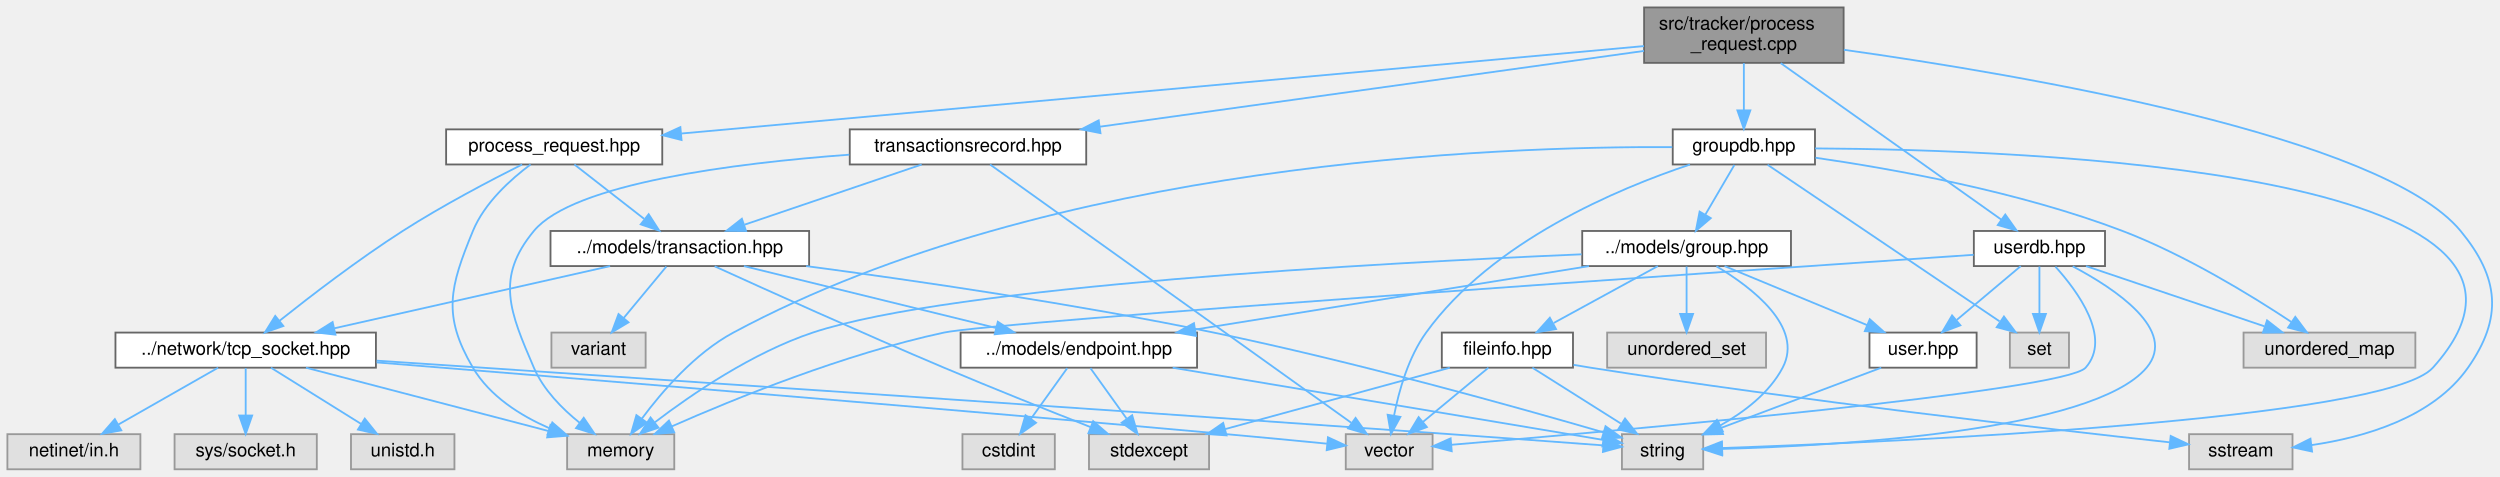
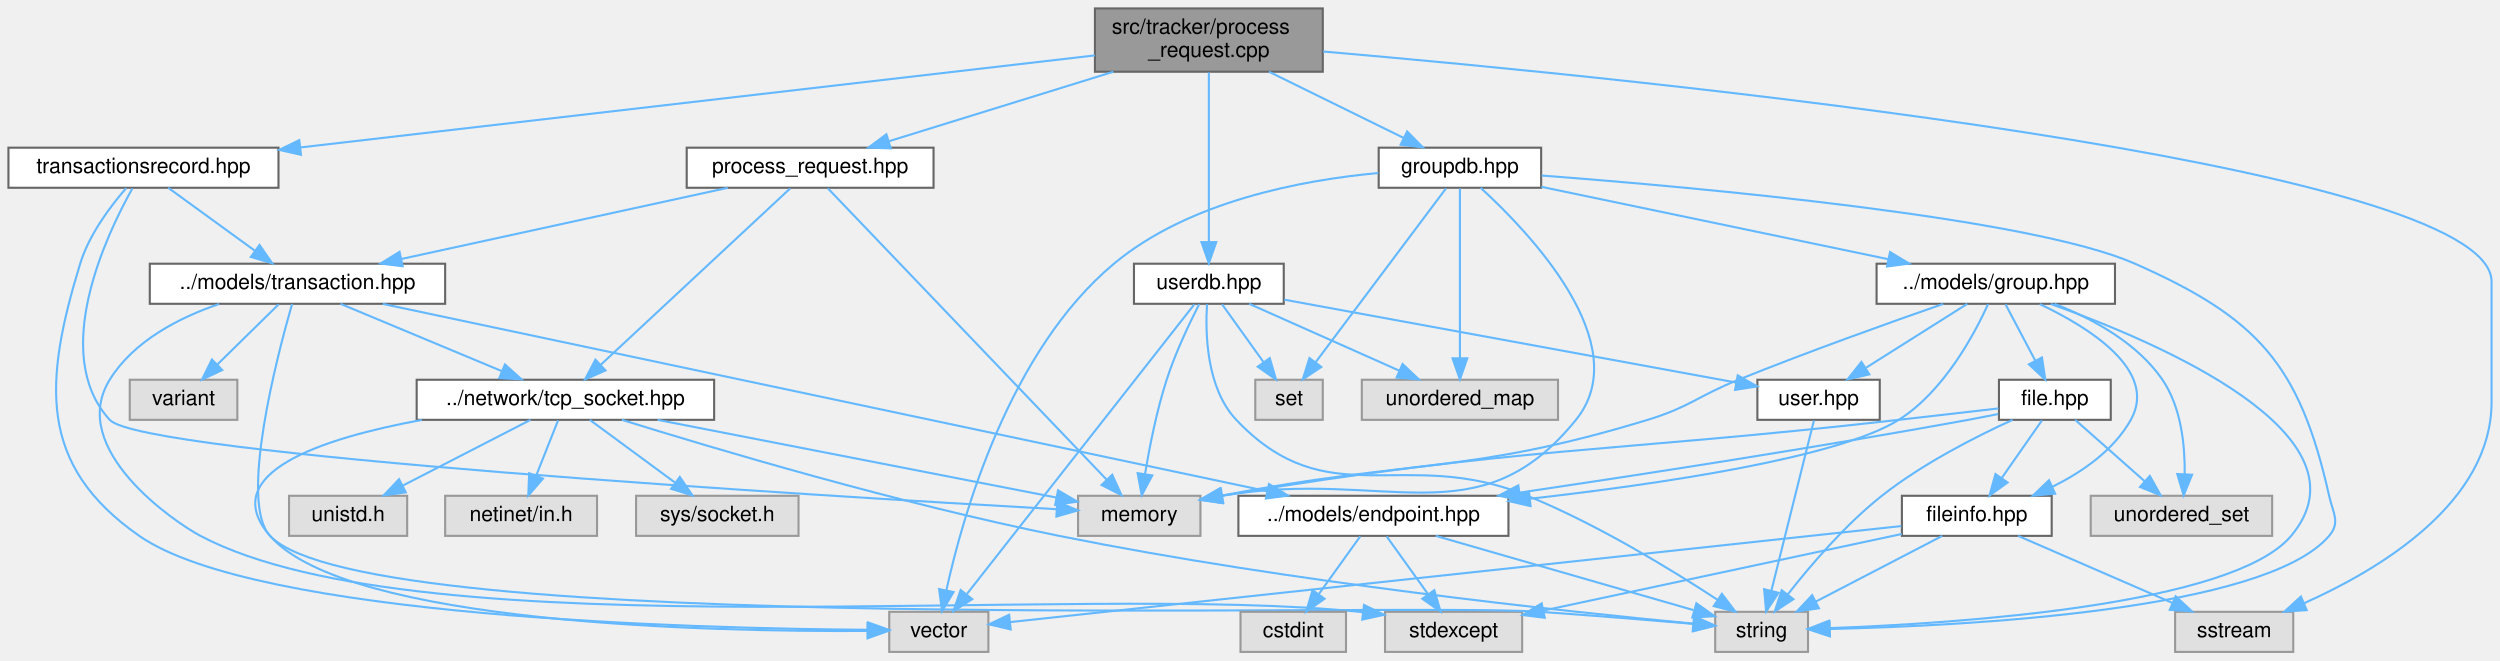
- <svg xmlns="http://www.w3.org/2000/svg" xmlns:xlink="http://www.w3.org/1999/xlink" width="1353pt" height="258pt" viewBox="0.00 0.00 1353.32 258.00">
-   <g id="graph0" class="graph" transform="scale(1 1) rotate(0) translate(4 254)">
+ <svg xmlns="http://www.w3.org/2000/svg" xmlns:xlink="http://www.w3.org/1999/xlink" width="1185pt" height="313pt" viewBox="0.00 0.00 1185.00 313.00">
+   <g id="graph0" class="graph" transform="scale(1 1) rotate(0) translate(4 309)">
    <g id="Node000001" class="node">
      <g id="a_Node000001">
        <a xlink:title=" ">
-           <polygon fill="#999999" stroke="#666666" points="994,-250 886,-250 886,-220 994,-220 994,-250" />
-           <text text-anchor="start" x="894" y="-238" font-family="Helvetica,sans-Serif" font-size="10.00">src/tracker/process</text>
-           <text text-anchor="middle" x="940" y="-227" font-family="Helvetica,sans-Serif" font-size="10.00">_request.cpp</text>
+           <polygon fill="#999999" stroke="#666666" points="623,-305 515,-305 515,-275 623,-275 623,-305" />
+           <text text-anchor="start" x="523" y="-293" font-family="Helvetica,sans-Serif" font-size="10.00">src/tracker/process</text>
+           <text text-anchor="middle" x="569" y="-282" font-family="Helvetica,sans-Serif" font-size="10.00">_request.cpp</text>
        </a>
      </g>
    </g>
    <g id="Node000002" class="node">
      <g id="a_Node000002">
        <a xlink:href="process__request_8hpp.html" target="_top" xlink:title=" ">
-           <polygon fill="white" stroke="#666666" points="354.5,-184 237.5,-184 237.5,-165 354.5,-165 354.5,-184" />
-           <text text-anchor="middle" x="296" y="-172" font-family="Helvetica,sans-Serif" font-size="10.00">process_request.hpp</text>
+           <polygon fill="white" stroke="#666666" points="438.5,-239 321.5,-239 321.5,-220 438.5,-220 438.5,-239" />
+           <text text-anchor="middle" x="380" y="-227" font-family="Helvetica,sans-Serif" font-size="10.00">process_request.hpp</text>
        </a>
      </g>
    </g>
    <g id="edge1_Node000001_Node000002" class="edge">
      <g id="a_edge1_Node000001_Node000002">
        <a xlink:title=" ">
-           <path fill="none" stroke="#63b8ff" d="M885.92,-229.09C769.19,-218.48 493.74,-193.46 364.81,-181.75" />
-           <polygon fill="#63b8ff" stroke="#63b8ff" points="364.93,-178.25 354.66,-180.83 364.3,-185.22 364.93,-178.25" />
+           <path fill="none" stroke="#63b8ff" d="M523.73,-274.99C491.25,-264.94 448.01,-251.55 417.47,-242.1" />
+           <polygon fill="#63b8ff" stroke="#63b8ff" points="418.22,-238.67 407.63,-239.05 416.15,-245.35 418.22,-238.67" />
        </a>
      </g>
    </g>
    <g id="Node000015" class="node">
      <g id="a_Node000015">
        <a xlink:href="groupdb_8hpp.html" target="_top" xlink:title=" ">
-           <polygon fill="white" stroke="#666666" points="978.5,-184 901.5,-184 901.5,-165 978.5,-165 978.5,-184" />
-           <text text-anchor="middle" x="940" y="-172" font-family="Helvetica,sans-Serif" font-size="10.00">groupdb.hpp</text>
+           <polygon fill="white" stroke="#666666" points="726.5,-239 649.5,-239 649.5,-220 726.5,-220 726.5,-239" />
+           <text text-anchor="middle" x="688" y="-227" font-family="Helvetica,sans-Serif" font-size="10.00">groupdb.hpp</text>
        </a>
      </g>
    </g>
    <g id="edge19_Node000001_Node000015" class="edge">
      <g id="a_edge19_Node000001_Node000015">
        <a xlink:title=" ">
-           <path fill="none" stroke="#63b8ff" d="M940,-219.84C940,-212.21 940,-202.7 940,-194.45" />
-           <polygon fill="#63b8ff" stroke="#63b8ff" points="943.5,-194.27 940,-184.27 936.5,-194.27 943.5,-194.27" />
-         </a>
-       </g>
-     </g>
-     <g id="Node000021" class="node">
-       <g id="a_Node000021">
-         <a xlink:title=" ">
-           <polygon fill="#e0e0e0" stroke="#999999" points="1237,-19 1181,-19 1181,0 1237,0 1237,-19" />
-           <text text-anchor="middle" x="1209" y="-7" font-family="Helvetica,sans-Serif" font-size="10.00">sstream</text>
-         </a>
-       </g>
-     </g>
-     <g id="edge48_Node000001_Node000021" class="edge">
-       <g id="a_edge48_Node000001_Node000021">
-         <a xlink:title=" ">
-           <path fill="none" stroke="#63b8ff" d="M994.14,-227.07C1090.49,-213.56 1285.6,-180.42 1328,-129 1348.95,-103.59 1350.92,-81.96 1332,-55 1313.01,-27.93 1275.82,-17.26 1247.29,-13.09" />
-           <polygon fill="#63b8ff" stroke="#63b8ff" points="1247.58,-9.6 1237.22,-11.83 1246.71,-16.54 1247.58,-9.6" />
-         </a>
-       </g>
-     </g>
-     <g id="Node000023" class="node">
-       <g id="a_Node000023">
-         <a xlink:href="userdb_8hpp.html" target="_top" xlink:title=" ">
-           <polygon fill="white" stroke="#666666" points="1135.5,-129 1064.5,-129 1064.5,-110 1135.5,-110 1135.5,-129" />
-           <text text-anchor="middle" x="1100" y="-117" font-family="Helvetica,sans-Serif" font-size="10.00">userdb.hpp</text>
-         </a>
-       </g>
-     </g>
-     <g id="edge37_Node000001_Node000023" class="edge">
-       <g id="a_edge37_Node000001_Node000023">
-         <a xlink:title=" ">
-           <path fill="none" stroke="#63b8ff" d="M959.94,-219.85C990.44,-198.22 1048.38,-157.12 1079.32,-135.17" />
-           <polygon fill="#63b8ff" stroke="#63b8ff" points="1081.51,-137.91 1087.64,-129.27 1077.45,-132.2 1081.51,-137.91" />
+           <path fill="none" stroke="#63b8ff" d="M597.5,-274.99C616.91,-265.45 642.43,-252.9 661.42,-243.57" />
+           <polygon fill="#63b8ff" stroke="#63b8ff" points="663,-246.69 670.43,-239.14 659.91,-240.41 663,-246.69" />
+         </a>
+       </g>
+     </g>
+     <g id="Node000022" class="node">
+       <g id="a_Node000022">
+         <a xlink:title=" ">
+           <polygon fill="#e0e0e0" stroke="#999999" points="1083,-19 1027,-19 1027,0 1083,0 1083,-19" />
+           <text text-anchor="middle" x="1055" y="-7" font-family="Helvetica,sans-Serif" font-size="10.00">sstream</text>
+         </a>
+       </g>
+     </g>
+     <g id="edge54_Node000001_Node000022" class="edge">
+       <g id="a_edge54_Node000001_Node000022">
+         <a xlink:title=" ">
+           <path fill="none" stroke="#63b8ff" d="M623.22,-284.58C772.24,-271.7 1177,-231.57 1177,-175.5 1177,-175.5 1177,-175.5 1177,-118.5 1177,-70.85 1124.18,-39.15 1088.05,-23.04" />
+           <polygon fill="#63b8ff" stroke="#63b8ff" points="1089.38,-19.8 1078.81,-19.09 1086.63,-26.24 1089.38,-19.8" />
        </a>
      </g>
    </g>
    <g id="Node000024" class="node">
      <g id="a_Node000024">
+         <a xlink:href="userdb_8hpp.html" target="_top" xlink:title=" ">
+           <polygon fill="white" stroke="#666666" points="604.5,-184 533.5,-184 533.5,-165 604.5,-165 604.5,-184" />
+           <text text-anchor="middle" x="569" y="-172" font-family="Helvetica,sans-Serif" font-size="10.00">userdb.hpp</text>
+         </a>
+       </g>
+     </g>
+     <g id="edge43_Node000001_Node000024" class="edge">
+       <g id="a_edge43_Node000001_Node000024">
+         <a xlink:title=" ">
+           <path fill="none" stroke="#63b8ff" d="M569,-274.63C569,-254.21 569,-216.81 569,-194.24" />
+           <polygon fill="#63b8ff" stroke="#63b8ff" points="572.5,-194.23 569,-184.23 565.5,-194.23 572.5,-194.23" />
+         </a>
+       </g>
+     </g>
+     <g id="Node000025" class="node">
+       <g id="a_Node000025">
        <a xlink:href="transactionsrecord_8hpp.html" target="_top" xlink:title=" ">
-           <polygon fill="white" stroke="#666666" points="584,-184 456,-184 456,-165 584,-165 584,-184" />
-           <text text-anchor="middle" x="520" y="-172" font-family="Helvetica,sans-Serif" font-size="10.00">transactionsrecord.hpp</text>
-         </a>
-       </g>
-     </g>
-     <g id="edge44_Node000001_Node000024" class="edge">
-       <g id="a_edge44_Node000001_Node000024">
-         <a xlink:title=" ">
-           <path fill="none" stroke="#63b8ff" d="M885.95,-226.47C810.88,-216.01 674.87,-197.07 591.48,-185.46" />
-           <polygon fill="#63b8ff" stroke="#63b8ff" points="591.72,-181.96 581.33,-184.04 590.75,-188.89 591.72,-181.96" />
+           <polygon fill="white" stroke="#666666" points="128,-239 0,-239 0,-220 128,-220 128,-239" />
+           <text text-anchor="middle" x="64" y="-227" font-family="Helvetica,sans-Serif" font-size="10.00">transactionsrecord.hpp</text>
+         </a>
+       </g>
+     </g>
+     <g id="edge50_Node000001_Node000025" class="edge">
+       <g id="a_edge50_Node000001_Node000025">
+         <a xlink:title=" ">
+           <path fill="none" stroke="#63b8ff" d="M514.96,-282.74C424.21,-272.23 241.1,-251.02 138.31,-239.11" />
+           <polygon fill="#63b8ff" stroke="#63b8ff" points="138.66,-235.62 128.32,-237.95 137.85,-242.58 138.66,-235.62" />
        </a>
      </g>
    </g>
    <g id="Node000003" class="node">
      <g id="a_Node000003">
        <a xlink:title=" ">
-           <polygon fill="#e0e0e0" stroke="#999999" points="361,-19 303,-19 303,0 361,0 361,-19" />
-           <text text-anchor="middle" x="332" y="-7" font-family="Helvetica,sans-Serif" font-size="10.00">memory</text>
+           <polygon fill="#e0e0e0" stroke="#999999" points="565,-74 507,-74 507,-55 565,-55 565,-74" />
+           <text text-anchor="middle" x="536" y="-62" font-family="Helvetica,sans-Serif" font-size="10.00">memory</text>
        </a>
      </g>
    </g>
    <g id="edge2_Node000002_Node000003" class="edge">
      <g id="a_edge2_Node000002_Node000003">
        <a xlink:title=" ">
-           <path fill="none" stroke="#63b8ff" d="M283.22,-165C272.61,-157.1 258.28,-144.27 252,-129 239.5,-98.58 235.33,-83.35 252,-55 261.07,-39.57 277.65,-29.1 293.37,-22.22" />
-           <polygon fill="#63b8ff" stroke="#63b8ff" points="294.98,-25.34 302.97,-18.39 292.38,-18.84 294.98,-25.34" />
+           <path fill="none" stroke="#63b8ff" d="M388.39,-219.74C413.46,-193.53 488.13,-115.51 520.62,-81.57" />
+           <polygon fill="#63b8ff" stroke="#63b8ff" points="523.19,-83.95 527.57,-74.31 518.13,-79.11 523.19,-83.95" />
        </a>
      </g>
    </g>
    <g id="Node000004" class="node">
      <g id="a_Node000004">
        <a xlink:href="transaction_8hpp.html" target="_top" xlink:title=" ">
-           <polygon fill="white" stroke="#666666" points="434,-129 294,-129 294,-110 434,-110 434,-129" />
-           <text text-anchor="middle" x="364" y="-117" font-family="Helvetica,sans-Serif" font-size="10.00">../models/transaction.hpp</text>
+           <polygon fill="white" stroke="#666666" points="207,-184 67,-184 67,-165 207,-165 207,-184" />
+           <text text-anchor="middle" x="137" y="-172" font-family="Helvetica,sans-Serif" font-size="10.00">../models/transaction.hpp</text>
        </a>
      </g>
    </g>
    <g id="edge3_Node000002_Node000004" class="edge">
      <g id="a_edge3_Node000002_Node000004">
        <a xlink:title=" ">
-           <path fill="none" stroke="#63b8ff" d="M306.93,-164.98C317.08,-157.07 332.42,-145.11 344.65,-135.58" />
-           <polygon fill="#63b8ff" stroke="#63b8ff" points="347.14,-138.08 352.88,-129.17 342.84,-132.56 347.14,-138.08" />
+           <path fill="none" stroke="#63b8ff" d="M340.96,-219.98C298.92,-210.82 231.96,-196.21 186.32,-186.26" />
+           <polygon fill="#63b8ff" stroke="#63b8ff" points="186.86,-182.79 176.35,-184.08 185.37,-189.63 186.86,-182.79" />
        </a>
      </g>
    </g>
    <g id="Node000010" class="node">
      <g id="a_Node000010">
        <a xlink:href="tcp__socket_8hpp.html" target="_top" xlink:title=" ">
-           <polygon fill="white" stroke="#666666" points="199.5,-74 58.5,-74 58.5,-55 199.5,-55 199.5,-74" />
-           <text text-anchor="middle" x="129" y="-62" font-family="Helvetica,sans-Serif" font-size="10.00">../network/tcp_socket.hpp</text>
+           <polygon fill="white" stroke="#666666" points="334.5,-129 193.5,-129 193.5,-110 334.5,-110 334.5,-129" />
+           <text text-anchor="middle" x="264" y="-117" font-family="Helvetica,sans-Serif" font-size="10.00">../network/tcp_socket.hpp</text>
        </a>
      </g>
    </g>
    <g id="edge18_Node000002_Node000010" class="edge">
      <g id="a_edge18_Node000002_Node000010">
        <a xlink:title=" ">
-           <path fill="none" stroke="#63b8ff" d="M278.63,-164.99C261.74,-156.51 235.55,-142.8 214,-129 190.09,-113.69 164.16,-93.8 147.31,-80.39" />
-           <polygon fill="#63b8ff" stroke="#63b8ff" points="149.37,-77.56 139.38,-74.03 144.99,-83.02 149.37,-77.56" />
+           <path fill="none" stroke="#63b8ff" d="M370.51,-219.66C350.87,-201.38 305.55,-159.18 280.83,-136.17" />
+           <polygon fill="#63b8ff" stroke="#63b8ff" points="283,-133.41 273.3,-129.16 278.23,-138.53 283,-133.41" />
        </a>
      </g>
    </g>
    <g id="Node000005" class="node">
      <g id="a_Node000005">
        <a xlink:title=" ">
-           <polygon fill="#e0e0e0" stroke="#999999" points="650.5,-19 585.5,-19 585.5,0 650.5,0 650.5,-19" />
-           <text text-anchor="middle" x="618" y="-7" font-family="Helvetica,sans-Serif" font-size="10.00">stdexcept</text>
+           <polygon fill="#e0e0e0" stroke="#999999" points="717.5,-19 652.5,-19 652.5,0 717.5,0 717.5,-19" />
+           <text text-anchor="middle" x="685" y="-7" font-family="Helvetica,sans-Serif" font-size="10.00">stdexcept</text>
        </a>
      </g>
    </g>
    <g id="edge4_Node000004_Node000005" class="edge">
      <g id="a_edge4_Node000004_Node000005">
        <a xlink:title=" ">
-           <path fill="none" stroke="#63b8ff" d="M382.87,-109.86C410.14,-97.43 462.21,-73.92 507,-55 533.66,-43.74 564.19,-31.55 586.48,-22.78" />
-           <polygon fill="#63b8ff" stroke="#63b8ff" points="587.76,-26.04 595.79,-19.13 585.2,-19.52 587.76,-26.04" />
+           <path fill="none" stroke="#63b8ff" d="M99.85,-164.9C80.84,-158.41 59.35,-147.37 48,-129 27.69,-96.14 78.92,-61.38 91,-55 196.92,0.98 504.96,-33.38 641.72,-18.84" />
+           <polygon fill="#63b8ff" stroke="#63b8ff" points="642.54,-22.27 652.06,-17.6 641.71,-15.32 642.54,-22.27" />
        </a>
      </g>
    </g>
    <g id="Node000006" class="node">
      <g id="a_Node000006">
        <a xlink:title=" ">
-           <polygon fill="#e0e0e0" stroke="#999999" points="918,-19 874,-19 874,0 918,0 918,-19" />
-           <text text-anchor="middle" x="896" y="-7" font-family="Helvetica,sans-Serif" font-size="10.00">string</text>
+           <polygon fill="#e0e0e0" stroke="#999999" points="853,-19 809,-19 809,0 853,0 853,-19" />
+           <text text-anchor="middle" x="831" y="-7" font-family="Helvetica,sans-Serif" font-size="10.00">string</text>
        </a>
      </g>
    </g>
    <g id="edge5_Node000004_Node000006" class="edge">
      <g id="a_edge5_Node000004_Node000006">
        <a xlink:title=" ">
-           <path fill="none" stroke="#63b8ff" d="M432.38,-109.99C491.17,-102.19 578.06,-89.52 653,-74 729.41,-58.18 817.75,-33.44 863.99,-19.99" />
-           <polygon fill="#63b8ff" stroke="#63b8ff" points="865.12,-23.31 873.74,-17.14 863.15,-16.59 865.12,-23.31" />
+           <path fill="none" stroke="#63b8ff" d="M134.45,-164.93C127.39,-140.42 109.1,-70.82 124,-55 169.95,-6.22 659.16,-23.7 726,-19 750.39,-17.28 777.94,-15.04 798.7,-13.29" />
+           <polygon fill="#63b8ff" stroke="#63b8ff" points="799.22,-16.76 808.89,-12.43 798.63,-9.79 799.22,-16.76" />
        </a>
      </g>
    </g>
    <g id="Node000007" class="node">
      <g id="a_Node000007">
        <a xlink:title=" ">
-           <polygon fill="#e0e0e0" stroke="#999999" points="345.5,-74 294.5,-74 294.5,-55 345.5,-55 345.5,-74" />
-           <text text-anchor="middle" x="320" y="-62" font-family="Helvetica,sans-Serif" font-size="10.00">variant</text>
+           <polygon fill="#e0e0e0" stroke="#999999" points="108.5,-129 57.5,-129 57.5,-110 108.5,-110 108.5,-129" />
+           <text text-anchor="middle" x="83" y="-117" font-family="Helvetica,sans-Serif" font-size="10.00">variant</text>
        </a>
      </g>
    </g>
    <g id="edge6_Node000004_Node000007" class="edge">
      <g id="a_edge6_Node000004_Node000007">
        <a xlink:title=" ">
-           <path fill="none" stroke="#63b8ff" d="M356.73,-109.75C350.46,-102.18 341.21,-91.05 333.57,-81.84" />
-           <polygon fill="#63b8ff" stroke="#63b8ff" points="336.21,-79.55 327.13,-74.09 330.83,-84.02 336.21,-79.55" />
+           <path fill="none" stroke="#63b8ff" d="M128.08,-164.75C120.22,-157.03 108.57,-145.6 99.08,-136.28" />
+           <polygon fill="#63b8ff" stroke="#63b8ff" points="101.34,-133.6 91.75,-129.09 96.44,-138.59 101.34,-133.6" />
        </a>
      </g>
    </g>
    <g id="Node000008" class="node">
      <g id="a_Node000008">
        <a xlink:href="endpoint_8hpp.html" target="_top" xlink:title=" ">
-           <polygon fill="white" stroke="#666666" points="644,-74 516,-74 516,-55 644,-55 644,-74" />
-           <text text-anchor="middle" x="580" y="-62" font-family="Helvetica,sans-Serif" font-size="10.00">../models/endpoint.hpp</text>
+           <polygon fill="white" stroke="#666666" points="711,-74 583,-74 583,-55 711,-55 711,-74" />
+           <text text-anchor="middle" x="647" y="-62" font-family="Helvetica,sans-Serif" font-size="10.00">../models/endpoint.hpp</text>
        </a>
      </g>
    </g>
    <g id="edge7_Node000004_Node000008" class="edge">
      <g id="a_edge7_Node000004_Node000008">
        <a xlink:title=" ">
-           <path fill="none" stroke="#63b8ff" d="M398.7,-109.98C435.75,-100.89 494.59,-86.46 535.13,-76.51" />
-           <polygon fill="#63b8ff" stroke="#63b8ff" points="536.15,-79.86 545.02,-74.08 534.48,-73.07 536.15,-79.86" />
+           <path fill="none" stroke="#63b8ff" d="M177.45,-164.94C269.69,-145.4 495.46,-97.59 596.58,-76.18" />
+           <polygon fill="#63b8ff" stroke="#63b8ff" points="597.49,-79.56 606.55,-74.07 596.04,-72.71 597.49,-79.56" />
        </a>
      </g>
    </g>
    <g id="edge11_Node000004_Node000010" class="edge">
      <g id="a_edge11_Node000004_Node000010">
        <a xlink:title=" ">
-           <path fill="none" stroke="#63b8ff" d="M326.24,-109.98C285.68,-100.84 221.11,-86.27 176.97,-76.32" />
-           <polygon fill="#63b8ff" stroke="#63b8ff" points="177.58,-72.87 167.05,-74.08 176.04,-79.7 177.58,-72.87" />
+           <path fill="none" stroke="#63b8ff" d="M157.4,-164.98C178.02,-156.38 210.11,-142.99 233.69,-133.15" />
+           <polygon fill="#63b8ff" stroke="#63b8ff" points="235.34,-136.25 243.22,-129.17 232.65,-129.79 235.34,-136.25" />
        </a>
      </g>
    </g>
    <g id="edge9_Node000008_Node000005" class="edge">
      <g id="a_edge9_Node000008_Node000005">
        <a xlink:title=" ">
-           <path fill="none" stroke="#63b8ff" d="M586.27,-54.75C591.59,-47.34 599.36,-36.5 605.88,-27.41" />
-           <polygon fill="#63b8ff" stroke="#63b8ff" points="608.86,-29.26 611.84,-19.09 603.17,-25.18 608.86,-29.26" />
+           <path fill="none" stroke="#63b8ff" d="M653.27,-54.75C658.59,-47.34 666.36,-36.5 672.88,-27.41" />
+           <polygon fill="#63b8ff" stroke="#63b8ff" points="675.86,-29.26 678.84,-19.09 670.17,-25.18 675.86,-29.26" />
        </a>
      </g>
    </g>
    <g id="edge10_Node000008_Node000006" class="edge">
      <g id="a_edge10_Node000008_Node000006">
        <a xlink:title=" ">
-           <path fill="none" stroke="#63b8ff" d="M630.77,-54.98C696.5,-43.96 809.09,-25.08 864,-15.87" />
-           <polygon fill="#63b8ff" stroke="#63b8ff" points="864.59,-19.32 873.87,-14.21 863.43,-12.41 864.59,-19.32" />
+           <path fill="none" stroke="#63b8ff" d="M676.56,-54.98C709.98,-45.36 764.21,-29.74 798.71,-19.8" />
+           <polygon fill="#63b8ff" stroke="#63b8ff" points="800.1,-23.04 808.74,-16.91 798.17,-16.32 800.1,-23.04" />
        </a>
      </g>
    </g>
    <g id="Node000009" class="node">
      <g id="a_Node000009">
        <a xlink:title=" ">
-           <polygon fill="#e0e0e0" stroke="#999999" points="567,-19 517,-19 517,0 567,0 567,-19" />
-           <text text-anchor="middle" x="542" y="-7" font-family="Helvetica,sans-Serif" font-size="10.00">cstdint</text>
+           <polygon fill="#e0e0e0" stroke="#999999" points="634,-19 584,-19 584,0 634,0 634,-19" />
+           <text text-anchor="middle" x="609" y="-7" font-family="Helvetica,sans-Serif" font-size="10.00">cstdint</text>
        </a>
      </g>
    </g>
    <g id="edge8_Node000008_Node000009" class="edge">
      <g id="a_edge8_Node000008_Node000009">
        <a xlink:title=" ">
-           <path fill="none" stroke="#63b8ff" d="M573.73,-54.75C568.41,-47.34 560.64,-36.5 554.12,-27.41" />
-           <polygon fill="#63b8ff" stroke="#63b8ff" points="556.83,-25.18 548.16,-19.09 551.14,-29.26 556.83,-25.18" />
+           <path fill="none" stroke="#63b8ff" d="M640.73,-54.75C635.41,-47.34 627.64,-36.5 621.12,-27.41" />
+           <polygon fill="#63b8ff" stroke="#63b8ff" points="623.83,-25.18 615.16,-19.09 618.14,-29.26 623.83,-25.18" />
        </a>
      </g>
    </g>
    <g id="edge12_Node000010_Node000003" class="edge">
      <g id="a_edge12_Node000010_Node000003">
        <a xlink:title=" ">
-           <path fill="none" stroke="#63b8ff" d="M161.62,-54.98C197.42,-45.64 254.87,-30.64 293.02,-20.68" />
-           <polygon fill="#63b8ff" stroke="#63b8ff" points="293.97,-24.05 302.76,-18.13 292.2,-17.27 293.97,-24.05" />
+           <path fill="none" stroke="#63b8ff" d="M307.7,-109.98C359.96,-99.8 446.66,-82.91 496.83,-73.13" />
+           <polygon fill="#63b8ff" stroke="#63b8ff" points="497.51,-76.57 506.66,-71.22 496.17,-69.69 497.51,-76.57" />
        </a>
      </g>
    </g>
    <g id="edge14_Node000010_Node000006" class="edge">
      <g id="a_edge14_Node000010_Node000006">
        <a xlink:title=" ">
-           <path fill="none" stroke="#63b8ff" d="M199.92,-58.79C319.69,-50.81 569.65,-34.02 781,-19 808.93,-17.01 840.66,-14.66 863.71,-12.94" />
-           <polygon fill="#63b8ff" stroke="#63b8ff" points="864.25,-16.41 873.96,-12.17 863.72,-9.42 864.25,-16.41" />
+           <path fill="none" stroke="#63b8ff" d="M290.75,-110C333.93,-96.56 421.87,-70.35 498,-55 607.22,-32.98 738.86,-19.05 798.65,-13.39" />
+           <polygon fill="#63b8ff" stroke="#63b8ff" points="798.99,-16.87 808.62,-12.46 798.34,-9.9 798.99,-16.87" />
        </a>
      </g>
    </g>
    <g id="Node000011" class="node">
      <g id="a_Node000011">
        <a xlink:title=" ">
-           <polygon fill="#e0e0e0" stroke="#999999" points="72,-19 0,-19 0,0 72,0 72,-19" />
-           <text text-anchor="middle" x="36" y="-7" font-family="Helvetica,sans-Serif" font-size="10.00">netinet/in.h</text>
+           <polygon fill="#e0e0e0" stroke="#999999" points="279,-74 207,-74 207,-55 279,-55 279,-74" />
+           <text text-anchor="middle" x="243" y="-62" font-family="Helvetica,sans-Serif" font-size="10.00">netinet/in.h</text>
        </a>
      </g>
    </g>
    <g id="edge13_Node000010_Node000011" class="edge">
      <g id="a_edge13_Node000010_Node000011">
        <a xlink:title=" ">
-           <path fill="none" stroke="#63b8ff" d="M114.06,-54.98C99.5,-46.69 77.13,-33.94 60.07,-24.22" />
-           <polygon fill="#63b8ff" stroke="#63b8ff" points="61.64,-21.08 51.21,-19.17 58.17,-27.16 61.64,-21.08" />
+           <path fill="none" stroke="#63b8ff" d="M260.53,-109.75C257.72,-102.65 253.66,-92.4 250.15,-83.56" />
+           <polygon fill="#63b8ff" stroke="#63b8ff" points="253.34,-82.1 246.4,-74.09 246.83,-84.68 253.34,-82.1" />
        </a>
      </g>
    </g>
    <g id="Node000012" class="node">
      <g id="a_Node000012">
        <a xlink:title=" ">
-           <polygon fill="#e0e0e0" stroke="#999999" points="167.5,-19 90.5,-19 90.5,0 167.5,0 167.5,-19" />
-           <text text-anchor="middle" x="129" y="-7" font-family="Helvetica,sans-Serif" font-size="10.00">sys/socket.h</text>
+           <polygon fill="#e0e0e0" stroke="#999999" points="374.5,-74 297.5,-74 297.5,-55 374.5,-55 374.5,-74" />
+           <text text-anchor="middle" x="336" y="-62" font-family="Helvetica,sans-Serif" font-size="10.00">sys/socket.h</text>
        </a>
      </g>
    </g>
    <g id="edge15_Node000010_Node000012" class="edge">
      <g id="a_edge15_Node000010_Node000012">
        <a xlink:title=" ">
-           <path fill="none" stroke="#63b8ff" d="M129,-54.75C129,-47.8 129,-37.85 129,-29.13" />
-           <polygon fill="#63b8ff" stroke="#63b8ff" points="132.5,-29.09 129,-19.09 125.5,-29.09 132.5,-29.09" />
+           <path fill="none" stroke="#63b8ff" d="M275.57,-109.98C286.42,-102 302.88,-89.88 315.88,-80.31" />
+           <polygon fill="#63b8ff" stroke="#63b8ff" points="318.24,-82.92 324.22,-74.17 314.09,-77.28 318.24,-82.92" />
        </a>
      </g>
    </g>
    <g id="Node000013" class="node">
      <g id="a_Node000013">
        <a xlink:title=" ">
-           <polygon fill="#e0e0e0" stroke="#999999" points="242,-19 186,-19 186,0 242,0 242,-19" />
-           <text text-anchor="middle" x="214" y="-7" font-family="Helvetica,sans-Serif" font-size="10.00">unistd.h</text>
+           <polygon fill="#e0e0e0" stroke="#999999" points="189,-74 133,-74 133,-55 189,-55 189,-74" />
+           <text text-anchor="middle" x="161" y="-62" font-family="Helvetica,sans-Serif" font-size="10.00">unistd.h</text>
        </a>
      </g>
    </g>
    <g id="edge16_Node000010_Node000013" class="edge">
      <g id="a_edge16_Node000010_Node000013">
        <a xlink:title=" ">
-           <path fill="none" stroke="#63b8ff" d="M142.66,-54.98C155.84,-46.77 176.03,-34.18 191.57,-24.49" />
-           <polygon fill="#63b8ff" stroke="#63b8ff" points="193.46,-27.43 200.09,-19.17 189.76,-21.49 193.46,-27.43" />
+           <path fill="none" stroke="#63b8ff" d="M247.45,-109.98C231.11,-101.57 205.87,-88.59 186.87,-78.81" />
+           <polygon fill="#63b8ff" stroke="#63b8ff" points="188.34,-75.63 177.85,-74.17 185.14,-81.86 188.34,-75.63" />
        </a>
      </g>
    </g>
    <g id="Node000014" class="node">
      <g id="a_Node000014">
        <a xlink:title=" ">
-           <polygon fill="#e0e0e0" stroke="#999999" points="771.5,-19 724.5,-19 724.5,0 771.5,0 771.5,-19" />
-           <text text-anchor="middle" x="748" y="-7" font-family="Helvetica,sans-Serif" font-size="10.00">vector</text>
+           <polygon fill="#e0e0e0" stroke="#999999" points="464.5,-19 417.5,-19 417.5,0 464.5,0 464.5,-19" />
+           <text text-anchor="middle" x="441" y="-7" font-family="Helvetica,sans-Serif" font-size="10.00">vector</text>
        </a>
      </g>
    </g>
    <g id="edge17_Node000010_Node000014" class="edge">
      <g id="a_edge17_Node000010_Node000014">
        <a xlink:title=" ">
-           <path fill="none" stroke="#63b8ff" d="M199.88,-57.85C301.72,-49.66 495.31,-33.85 660,-19 677.93,-17.38 697.91,-15.46 714.29,-13.86" />
-           <polygon fill="#63b8ff" stroke="#63b8ff" points="714.87,-17.32 724.48,-12.85 714.18,-10.35 714.87,-17.32" />
+           <path fill="none" stroke="#63b8ff" d="M195.95,-109.96C148.58,-101.26 98.17,-84.71 124,-55 160.4,-13.13 332.88,-9.5 407.01,-9.93" />
+           <polygon fill="#63b8ff" stroke="#63b8ff" points="407.17,-13.44 417.2,-10.02 407.23,-6.44 407.17,-13.44" />
        </a>
      </g>
    </g>
    <g id="edge20_Node000015_Node000003" class="edge">
      <g id="a_edge20_Node000015_Node000003">
        <a xlink:title=" ">
-           <path fill="none" stroke="#63b8ff" d="M901.23,-174.39C807.84,-174.92 565.42,-166.57 393,-74 372.25,-62.86 354.39,-42.14 343.45,-27.4" />
-           <polygon fill="#63b8ff" stroke="#63b8ff" points="346.22,-25.25 337.57,-19.13 340.51,-29.31 346.22,-25.25" />
+           <path fill="none" stroke="#63b8ff" d="M697.82,-219.97C720.41,-199.33 771.97,-145.79 743,-110 696.67,-52.76 652.78,-87.26 575.18,-74" />
+           <polygon fill="#63b8ff" stroke="#63b8ff" points="575.52,-70.5 565.04,-72.03 574.19,-77.37 575.52,-70.5" />
        </a>
      </g>
    </g>
    <g id="edge21_Node000015_Node000006" class="edge">
      <g id="a_edge21_Node000015_Node000006">
        <a xlink:title=" ">
-           <path fill="none" stroke="#63b8ff" d="M978.6,-173.69C1091.81,-173.04 1409.07,-161.87 1313,-55 1287.37,-26.49 1021.62,-14.77 928.23,-11.51" />
-           <polygon fill="#63b8ff" stroke="#63b8ff" points="928.34,-8.01 918.23,-11.17 928.1,-15.01 928.34,-8.01" />
+           <path fill="none" stroke="#63b8ff" d="M726.75,-225.79C800.54,-220.18 958.31,-205.98 1008,-184 1066.29,-158.22 1086.04,-136.19 1100,-74 1101.85,-65.76 1105.46,-61.44 1100,-55 1069.98,-19.61 928.13,-12.33 863.38,-10.86" />
+           <polygon fill="#63b8ff" stroke="#63b8ff" points="863.38,-7.35 853.31,-10.66 863.24,-14.35 863.38,-7.35" />
        </a>
      </g>
    </g>
    <g id="edge24_Node000015_Node000014" class="edge">
      <g id="a_edge24_Node000015_Node000014">
        <a xlink:title=" ">
-           <path fill="none" stroke="#63b8ff" d="M910.84,-164.96C871.88,-151.97 803.61,-123.39 768,-74 758.39,-60.67 753.28,-42.56 750.64,-29.09" />
-           <polygon fill="#63b8ff" stroke="#63b8ff" points="754.07,-28.36 748.96,-19.07 747.17,-29.51 754.07,-28.36" />
+           <path fill="none" stroke="#63b8ff" d="M649.35,-226.99C613.2,-223.67 559.58,-213.65 524,-184 474.47,-142.72 452.44,-65 444.6,-29.3" />
+           <polygon fill="#63b8ff" stroke="#63b8ff" points="447.98,-28.37 442.54,-19.28 441.13,-29.78 447.98,-28.37" />
        </a>
      </g>
    </g>
    <g id="Node000016" class="node">
      <g id="a_Node000016">
        <a xlink:title=" ">
-           <polygon fill="#e0e0e0" stroke="#999999" points="1116,-74 1084,-74 1084,-55 1116,-55 1116,-74" />
-           <text text-anchor="middle" x="1100" y="-62" font-family="Helvetica,sans-Serif" font-size="10.00">set</text>
+           <polygon fill="#e0e0e0" stroke="#999999" points="623,-129 591,-129 591,-110 623,-110 623,-129" />
+           <text text-anchor="middle" x="607" y="-117" font-family="Helvetica,sans-Serif" font-size="10.00">set</text>
        </a>
      </g>
    </g>
    <g id="edge22_Node000015_Node000016" class="edge">
      <g id="a_edge22_Node000015_Node000016">
        <a xlink:title=" ">
-           <path fill="none" stroke="#63b8ff" d="M952.82,-164.84C980.21,-146.36 1044.65,-102.86 1078.45,-80.05" />
-           <polygon fill="#63b8ff" stroke="#63b8ff" points="1080.79,-82.69 1087.12,-74.2 1076.87,-76.89 1080.79,-82.69" />
+           <path fill="none" stroke="#63b8ff" d="M681.37,-219.66C667.9,-201.69 637.11,-160.64 619.66,-137.38" />
+           <polygon fill="#63b8ff" stroke="#63b8ff" points="622.29,-135.06 613.49,-129.16 616.69,-139.26 622.29,-135.06" />
        </a>
      </g>
    </g>
    <g id="Node000017" class="node">
      <g id="a_Node000017">
        <a xlink:title=" ">
-           <polygon fill="#e0e0e0" stroke="#999999" points="1303.5,-74 1210.5,-74 1210.5,-55 1303.5,-55 1303.5,-74" />
-           <text text-anchor="middle" x="1257" y="-62" font-family="Helvetica,sans-Serif" font-size="10.00">unordered_map</text>
+           <polygon fill="#e0e0e0" stroke="#999999" points="734.5,-129 641.5,-129 641.5,-110 734.5,-110 734.5,-129" />
+           <text text-anchor="middle" x="688" y="-117" font-family="Helvetica,sans-Serif" font-size="10.00">unordered_map</text>
        </a>
      </g>
    </g>
    <g id="edge23_Node000015_Node000017" class="edge">
      <g id="a_edge23_Node000015_Node000017">
        <a xlink:title=" ">
-           <path fill="none" stroke="#63b8ff" d="M978.78,-168.64C1020.76,-162.58 1089.2,-150.31 1145,-129 1178.8,-116.09 1214.64,-94.12 1236.42,-79.71" />
-           <polygon fill="#63b8ff" stroke="#63b8ff" points="1238.5,-82.52 1244.85,-74.04 1234.6,-76.71 1238.5,-82.52" />
+           <path fill="none" stroke="#63b8ff" d="M688,-219.66C688,-202.17 688,-162.8 688,-139.27" />
+           <polygon fill="#63b8ff" stroke="#63b8ff" points="691.5,-139.16 688,-129.16 684.5,-139.16 691.5,-139.16" />
        </a>
      </g>
    </g>
    <g id="Node000018" class="node">
      <g id="a_Node000018">
        <a xlink:href="group_8hpp.html" target="_top" xlink:title=" ">
-           <polygon fill="white" stroke="#666666" points="965.5,-129 852.5,-129 852.5,-110 965.5,-110 965.5,-129" />
-           <text text-anchor="middle" x="909" y="-117" font-family="Helvetica,sans-Serif" font-size="10.00">../models/group.hpp</text>
+           <polygon fill="white" stroke="#666666" points="998.5,-184 885.5,-184 885.5,-165 998.5,-165 998.5,-184" />
+           <text text-anchor="middle" x="942" y="-172" font-family="Helvetica,sans-Serif" font-size="10.00">../models/group.hpp</text>
        </a>
      </g>
    </g>
    <g id="edge25_Node000015_Node000018" class="edge">
      <g id="a_edge25_Node000015_Node000018">
        <a xlink:title=" ">
-           <path fill="none" stroke="#63b8ff" d="M934.88,-164.75C930.64,-157.49 924.47,-146.95 919.22,-137.98" />
-           <polygon fill="#63b8ff" stroke="#63b8ff" points="922.09,-135.95 914.02,-129.09 916.05,-139.49 922.09,-135.95" />
+           <path fill="none" stroke="#63b8ff" d="M726.58,-220.45C770.5,-211.29 842.43,-196.28 890.97,-186.15" />
+           <polygon fill="#63b8ff" stroke="#63b8ff" points="891.88,-189.53 900.95,-184.07 890.45,-182.68 891.88,-189.53" />
        </a>
      </g>
    </g>
    <g id="edge26_Node000018_Node000003" class="edge">
      <g id="a_edge26_Node000018_Node000003">
        <a xlink:title=" ">
-           <path fill="none" stroke="#63b8ff" d="M852.15,-116.36C743.81,-111.75 511.82,-99.21 436,-74 403.45,-63.18 370.4,-40.59 350.55,-25.48" />
-           <polygon fill="#63b8ff" stroke="#63b8ff" points="352.45,-22.52 342.41,-19.13 348.15,-28.04 352.45,-22.52" />
+           <path fill="none" stroke="#63b8ff" d="M917.05,-164.94C892.26,-156.32 853.25,-142.39 820,-129 800.62,-121.19 796.99,-116.09 777,-110 692.35,-84.2 665.66,-91.45 574.9,-74.07" />
+           <polygon fill="#63b8ff" stroke="#63b8ff" points="575.5,-70.62 565.02,-72.13 574.16,-77.49 575.5,-70.62" />
        </a>
      </g>
    </g>
    <g id="edge27_Node000018_Node000006" class="edge">
      <g id="a_edge27_Node000018_Node000006">
        <a xlink:title=" ">
-           <path fill="none" stroke="#63b8ff" d="M925.15,-109.88C944.39,-98.39 972.56,-76.93 961,-55 953.76,-41.27 940.17,-30.97 927.28,-23.76" />
-           <polygon fill="#63b8ff" stroke="#63b8ff" points="928.61,-20.51 918.12,-19.05 925.41,-26.73 928.61,-20.51" />
+           <path fill="none" stroke="#63b8ff" d="M968.07,-164.91C1018.73,-146.88 1122.1,-102.83 1082,-55 1054.44,-22.13 924.68,-13.52 863.32,-11.28" />
+           <polygon fill="#63b8ff" stroke="#63b8ff" points="863.15,-7.77 853.04,-10.94 862.92,-14.77 863.15,-7.77" />
        </a>
      </g>
    </g>
    <g id="edge29_Node000018_Node000008" class="edge">
      <g id="a_edge29_Node000018_Node000008">
        <a xlink:title=" ">
-           <path fill="none" stroke="#63b8ff" d="M856.14,-109.98C798.07,-100.63 704.85,-85.61 643.02,-75.65" />
-           <polygon fill="#63b8ff" stroke="#63b8ff" points="643.43,-72.17 633,-74.04 642.32,-79.08 643.43,-72.17" />
+           <path fill="none" stroke="#63b8ff" d="M938.37,-164.87C932.01,-150.88 917.45,-123.46 896,-110 867.5,-92.12 783.92,-79.7 721.4,-72.61" />
+           <polygon fill="#63b8ff" stroke="#63b8ff" points="721.49,-69.1 711.17,-71.48 720.72,-76.06 721.49,-69.1" />
        </a>
      </g>
    </g>
    <g id="Node000019" class="node">
      <g id="a_Node000019">
        <a xlink:title=" ">
-           <polygon fill="#e0e0e0" stroke="#999999" points="952,-74 866,-74 866,-55 952,-55 952,-74" />
-           <text text-anchor="middle" x="909" y="-62" font-family="Helvetica,sans-Serif" font-size="10.00">unordered_set</text>
+           <polygon fill="#e0e0e0" stroke="#999999" points="1073,-74 987,-74 987,-55 1073,-55 1073,-74" />
+           <text text-anchor="middle" x="1030" y="-62" font-family="Helvetica,sans-Serif" font-size="10.00">unordered_set</text>
        </a>
      </g>
    </g>
    <g id="edge28_Node000018_Node000019" class="edge">
      <g id="a_edge28_Node000018_Node000019">
        <a xlink:title=" ">
-           <path fill="none" stroke="#63b8ff" d="M909,-109.75C909,-102.8 909,-92.85 909,-84.13" />
-           <polygon fill="#63b8ff" stroke="#63b8ff" points="912.5,-84.09 909,-74.09 905.5,-84.09 912.5,-84.09" />
+           <path fill="none" stroke="#63b8ff" d="M969.84,-164.99C987.38,-158.13 1008.92,-146.68 1021,-129 1029.93,-115.93 1031.72,-97.79 1031.54,-84.24" />
+           <polygon fill="#63b8ff" stroke="#63b8ff" points="1035.03,-83.97 1031.04,-74.16 1028.04,-84.32 1035.03,-83.97" />
        </a>
      </g>
    </g>
    <g id="Node000020" class="node">
      <g id="a_Node000020">
-         <a xlink:href="fileinfo_8hpp.html" target="_top" xlink:title=" ">
-           <polygon fill="white" stroke="#666666" points="847.5,-74 776.5,-74 776.5,-55 847.5,-55 847.5,-74" />
-           <text text-anchor="middle" x="812" y="-62" font-family="Helvetica,sans-Serif" font-size="10.00">fileinfo.hpp</text>
+         <a xlink:href="file_8hpp.html" target="_top" xlink:title=" ">
+           <polygon fill="white" stroke="#666666" points="996.5,-129 943.5,-129 943.5,-110 996.5,-110 996.5,-129" />
+           <text text-anchor="middle" x="970" y="-117" font-family="Helvetica,sans-Serif" font-size="10.00">file.hpp</text>
        </a>
      </g>
    </g>
    <g id="edge30_Node000018_Node000020" class="edge">
      <g id="a_edge30_Node000018_Node000020">
        <a xlink:title=" ">
-           <path fill="none" stroke="#63b8ff" d="M893.42,-109.98C878.23,-101.69 854.9,-88.94 837.1,-79.22" />
-           <polygon fill="#63b8ff" stroke="#63b8ff" points="838.32,-75.89 827.87,-74.17 834.97,-82.04 838.32,-75.89" />
-         </a>
-       </g>
-     </g>
-     <g id="Node000022" class="node">
-       <g id="a_Node000022">
+           <path fill="none" stroke="#63b8ff" d="M946.62,-164.75C950.46,-157.49 956.02,-146.95 960.76,-137.98" />
+           <polygon fill="#63b8ff" stroke="#63b8ff" points="963.89,-139.57 965.46,-129.09 957.7,-136.3 963.89,-139.57" />
+         </a>
+       </g>
+     </g>
+     <g id="Node000021" class="node">
+       <g id="a_Node000021">
+         <a xlink:href="fileinfo_8hpp.html" target="_top" xlink:title=" ">
+           <polygon fill="white" stroke="#666666" points="968.5,-74 897.5,-74 897.5,-55 968.5,-55 968.5,-74" />
+           <text text-anchor="middle" x="933" y="-62" font-family="Helvetica,sans-Serif" font-size="10.00">fileinfo.hpp</text>
+         </a>
+       </g>
+     </g>
+     <g id="edge40_Node000018_Node000021" class="edge">
+       <g id="a_edge40_Node000018_Node000021">
+         <a xlink:title=" ">
+           <path fill="none" stroke="#63b8ff" d="M962.82,-164.87C986.15,-153.83 1019.11,-133.34 1006,-110 997.89,-95.56 982.99,-85.26 968.75,-78.22" />
+           <polygon fill="#63b8ff" stroke="#63b8ff" points="970.12,-75 959.57,-74.06 967.23,-81.38 970.12,-75" />
+         </a>
+       </g>
+     </g>
+     <g id="Node000023" class="node">
+       <g id="a_Node000023">
        <a xlink:href="user_8hpp.html" target="_top" xlink:title=" ">
-           <polygon fill="white" stroke="#666666" points="1066,-74 1008,-74 1008,-55 1066,-55 1066,-74" />
-           <text text-anchor="middle" x="1037" y="-62" font-family="Helvetica,sans-Serif" font-size="10.00">user.hpp</text>
-         </a>
-       </g>
-     </g>
-     <g id="edge35_Node000018_Node000022" class="edge">
-       <g id="a_edge35_Node000018_Node000022">
-         <a xlink:title=" ">
-           <path fill="none" stroke="#63b8ff" d="M929.57,-109.98C950.43,-101.34 982.97,-87.87 1006.77,-78.02" />
-           <polygon fill="#63b8ff" stroke="#63b8ff" points="1008.16,-81.23 1016.06,-74.17 1005.48,-74.76 1008.16,-81.23" />
-         </a>
-       </g>
-     </g>
-     <g id="edge32_Node000020_Node000005" class="edge">
-       <g id="a_edge32_Node000020_Node000005">
-         <a xlink:title=" ">
-           <path fill="none" stroke="#63b8ff" d="M780.83,-54.98C747.84,-45.97 695.6,-31.7 659.23,-21.76" />
-           <polygon fill="#63b8ff" stroke="#63b8ff" points="659.98,-18.34 649.41,-19.08 658.14,-25.09 659.98,-18.34" />
-         </a>
-       </g>
-     </g>
-     <g id="edge33_Node000020_Node000006" class="edge">
-       <g id="a_edge33_Node000020_Node000006">
-         <a xlink:title=" ">
-           <path fill="none" stroke="#63b8ff" d="M825.5,-54.98C838.4,-46.84 858.1,-34.41 873.4,-24.76" />
-           <polygon fill="#63b8ff" stroke="#63b8ff" points="875.67,-27.47 882.26,-19.17 871.93,-21.55 875.67,-27.47" />
-         </a>
-       </g>
-     </g>
-     <g id="edge34_Node000020_Node000014" class="edge">
-       <g id="a_edge34_Node000020_Node000014">
-         <a xlink:title=" ">
-           <path fill="none" stroke="#63b8ff" d="M801.72,-54.98C792.16,-47.07 777.72,-35.11 766.22,-25.58" />
-           <polygon fill="#63b8ff" stroke="#63b8ff" points="768.4,-22.85 758.47,-19.17 763.94,-28.24 768.4,-22.85" />
-         </a>
-       </g>
-     </g>
-     <g id="edge31_Node000020_Node000021" class="edge">
-       <g id="a_edge31_Node000020_Node000021">
-         <a xlink:title=" ">
-           <path fill="none" stroke="#63b8ff" d="M847.83,-56.53C850.93,-55.99 854.02,-55.47 857,-55 970.55,-37.12 1105.6,-21.66 1170.46,-14.59" />
-           <polygon fill="#63b8ff" stroke="#63b8ff" points="1171.06,-18.05 1180.63,-13.49 1170.31,-11.09 1171.06,-18.05" />
-         </a>
-       </g>
-     </g>
-     <g id="edge36_Node000022_Node000006" class="edge">
-       <g id="a_edge36_Node000022_Node000006">
-         <a xlink:title=" ">
-           <path fill="none" stroke="#63b8ff" d="M1014.35,-54.98C990.88,-46.16 954.01,-32.31 927.67,-22.4" />
-           <polygon fill="#63b8ff" stroke="#63b8ff" points="928.73,-19.06 918.13,-18.82 926.26,-25.61 928.73,-19.06" />
-         </a>
-       </g>
-     </g>
-     <g id="edge38_Node000023_Node000003" class="edge">
-       <g id="a_edge38_Node000023_Node000003">
-         <a xlink:title=" ">
-           <path fill="none" stroke="#63b8ff" d="M1064.38,-116.1C940.49,-107.7 534.35,-79.87 507,-74 453.22,-62.45 393.6,-38.19 359.67,-23.23" />
-           <polygon fill="#63b8ff" stroke="#63b8ff" points="360.97,-19.97 350.41,-19.09 358.11,-26.36 360.97,-19.97" />
-         </a>
-       </g>
-     </g>
-     <g id="edge39_Node000023_Node000006" class="edge">
-       <g id="a_edge39_Node000023_Node000006">
-         <a xlink:title=" ">
-           <path fill="none" stroke="#63b8ff" d="M1118.03,-109.86C1140.8,-97.82 1175.05,-75.19 1158,-55 1128.95,-20.59 991.86,-12.78 928.39,-11.02" />
-           <polygon fill="#63b8ff" stroke="#63b8ff" points="928.23,-7.51 918.15,-10.77 928.06,-14.51 928.23,-7.51" />
-         </a>
-       </g>
-     </g>
-     <g id="edge42_Node000023_Node000014" class="edge">
-       <g id="a_edge42_Node000023_Node000014">
-         <a xlink:title=" ">
-           <path fill="none" stroke="#63b8ff" d="M1108.65,-109.69C1120.65,-96.41 1139.33,-71.12 1125,-55 1113.61,-42.19 871.82,-20.82 781.57,-13.25" />
-           <polygon fill="#63b8ff" stroke="#63b8ff" points="781.85,-9.77 771.59,-12.42 781.26,-16.74 781.85,-9.77" />
-         </a>
-       </g>
-     </g>
-     <g id="edge40_Node000023_Node000016" class="edge">
-       <g id="a_edge40_Node000023_Node000016">
-         <a xlink:title=" ">
-           <path fill="none" stroke="#63b8ff" d="M1100,-109.75C1100,-102.8 1100,-92.85 1100,-84.13" />
-           <polygon fill="#63b8ff" stroke="#63b8ff" points="1103.5,-84.09 1100,-74.09 1096.5,-84.09 1103.5,-84.09" />
-         </a>
-       </g>
-     </g>
-     <g id="edge41_Node000023_Node000017" class="edge">
-       <g id="a_edge41_Node000023_Node000017">
-         <a xlink:title=" ">
-           <path fill="none" stroke="#63b8ff" d="M1125.22,-109.98C1151.36,-101.16 1192.4,-87.31 1221.73,-77.41" />
-           <polygon fill="#63b8ff" stroke="#63b8ff" points="1223.22,-80.6 1231.58,-74.08 1220.98,-73.96 1223.22,-80.6" />
-         </a>
-       </g>
-     </g>
-     <g id="edge43_Node000023_Node000022" class="edge">
-       <g id="a_edge43_Node000023_Node000022">
-         <a xlink:title=" ">
-           <path fill="none" stroke="#63b8ff" d="M1089.88,-109.98C1080.56,-102.15 1066.53,-90.34 1055.26,-80.86" />
-           <polygon fill="#63b8ff" stroke="#63b8ff" points="1057.21,-77.93 1047.31,-74.17 1052.71,-83.29 1057.21,-77.93" />
-         </a>
-       </g>
-     </g>
-     <g id="edge45_Node000024_Node000003" class="edge">
-       <g id="a_edge45_Node000024_Node000003">
-         <a xlink:title=" ">
-           <path fill="none" stroke="#63b8ff" d="M455.74,-170.3C393.77,-165.71 306.32,-154.74 285,-129 264.02,-103.67 272,-85.21 285,-55 290.15,-43.03 300.29,-32.76 309.83,-25.12" />
-           <polygon fill="#63b8ff" stroke="#63b8ff" points="311.99,-27.88 317.93,-19.11 307.81,-22.26 311.99,-27.88" />
-         </a>
-       </g>
-     </g>
-     <g id="edge47_Node000024_Node000004" class="edge">
-       <g id="a_edge47_Node000024_Node000004">
-         <a xlink:title=" ">
-           <path fill="none" stroke="#63b8ff" d="M494.94,-164.98C468.97,-156.16 428.19,-142.31 399.04,-132.41" />
-           <polygon fill="#63b8ff" stroke="#63b8ff" points="399.85,-128.99 389.26,-129.08 397.6,-135.61 399.85,-128.99" />
-         </a>
-       </g>
-     </g>
-     <g id="edge46_Node000024_Node000014" class="edge">
-       <g id="a_edge46_Node000024_Node000014">
-         <a xlink:title=" ">
-           <path fill="none" stroke="#63b8ff" d="M531.94,-164.97C568.79,-138.62 681.07,-58.35 727.53,-25.13" />
-           <polygon fill="#63b8ff" stroke="#63b8ff" points="729.81,-27.81 735.91,-19.15 725.74,-22.11 729.81,-27.81" />
+           <polygon fill="white" stroke="#666666" points="887,-129 829,-129 829,-110 887,-110 887,-129" />
+           <text text-anchor="middle" x="858" y="-117" font-family="Helvetica,sans-Serif" font-size="10.00">user.hpp</text>
+         </a>
+       </g>
+     </g>
+     <g id="edge41_Node000018_Node000023" class="edge">
+       <g id="a_edge41_Node000018_Node000023">
+         <a xlink:title=" ">
+           <path fill="none" stroke="#63b8ff" d="M928.5,-164.98C915.6,-156.84 895.9,-144.41 880.6,-134.76" />
+           <polygon fill="#63b8ff" stroke="#63b8ff" points="882.07,-131.55 871.74,-129.17 878.33,-137.47 882.07,-131.55" />
+         </a>
+       </g>
+     </g>
+     <g id="edge31_Node000020_Node000003" class="edge">
+       <g id="a_edge31_Node000020_Node000003">
+         <a xlink:title=" ">
+           <path fill="none" stroke="#63b8ff" d="M943.29,-115.41C929.22,-113.79 911.68,-111.78 896,-110 756.13,-94.15 717.74,-97.58 575.38,-74.07" />
+           <polygon fill="#63b8ff" stroke="#63b8ff" points="575.84,-70.6 565.4,-72.41 574.68,-77.5 575.84,-70.6" />
+         </a>
+       </g>
+     </g>
+     <g id="edge32_Node000020_Node000006" class="edge">
+       <g id="a_edge32_Node000020_Node000006">
+         <a xlink:title=" ">
+           <path fill="none" stroke="#63b8ff" d="M949.96,-109.99C932.61,-102.08 907.32,-89.25 888,-74 870.64,-60.3 854.14,-40.98 843.4,-27.26" />
+           <polygon fill="#63b8ff" stroke="#63b8ff" points="846.08,-24.99 837.23,-19.16 840.51,-29.24 846.08,-24.99" />
+         </a>
+       </g>
+     </g>
+     <g id="edge34_Node000020_Node000008" class="edge">
+       <g id="a_edge34_Node000020_Node000008">
+         <a xlink:title=" ">
+           <path fill="none" stroke="#63b8ff" d="M943.13,-112.74C938.43,-111.78 933.58,-110.84 929,-110 856.67,-96.8 773.47,-83.96 716.29,-75.49" />
+           <polygon fill="#63b8ff" stroke="#63b8ff" points="716.69,-72.01 706.28,-74.01 715.67,-78.93 716.69,-72.01" />
+         </a>
+       </g>
+     </g>
+     <g id="edge33_Node000020_Node000019" class="edge">
+       <g id="a_edge33_Node000020_Node000019">
+         <a xlink:title=" ">
+           <path fill="none" stroke="#63b8ff" d="M979.64,-109.98C988.51,-102.15 1001.87,-90.34 1012.61,-80.86" />
+           <polygon fill="#63b8ff" stroke="#63b8ff" points="1015.01,-83.41 1020.18,-74.17 1010.37,-78.17 1015.01,-83.41" />
+         </a>
+       </g>
+     </g>
+     <g id="edge35_Node000020_Node000021" class="edge">
+       <g id="a_edge35_Node000020_Node000021">
+         <a xlink:title=" ">
+           <path fill="none" stroke="#63b8ff" d="M963.89,-109.75C958.72,-102.34 951.15,-91.5 944.81,-82.41" />
+           <polygon fill="#63b8ff" stroke="#63b8ff" points="947.59,-80.29 939,-74.09 941.85,-84.29 947.59,-80.29" />
+         </a>
+       </g>
+     </g>
+     <g id="edge37_Node000021_Node000005" class="edge">
+       <g id="a_edge37_Node000021_Node000005">
+         <a xlink:title=" ">
+           <path fill="none" stroke="#63b8ff" d="M897.47,-55.91C852.67,-46.33 775.74,-29.89 727.77,-19.64" />
+           <polygon fill="#63b8ff" stroke="#63b8ff" points="728.21,-16.16 717.7,-17.49 726.75,-23 728.21,-16.16" />
+         </a>
+       </g>
+     </g>
+     <g id="edge38_Node000021_Node000006" class="edge">
+       <g id="a_edge38_Node000021_Node000006">
+         <a xlink:title=" ">
+           <path fill="none" stroke="#63b8ff" d="M916.61,-54.98C900.43,-46.57 875.43,-33.59 856.62,-23.81" />
+           <polygon fill="#63b8ff" stroke="#63b8ff" points="858.17,-20.68 847.69,-19.17 854.95,-26.89 858.17,-20.68" />
+         </a>
+       </g>
+     </g>
+     <g id="edge39_Node000021_Node000014" class="edge">
+       <g id="a_edge39_Node000021_Node000014">
+         <a xlink:title=" ">
+           <path fill="none" stroke="#63b8ff" d="M897.22,-59.65C805.74,-49.79 564.26,-23.78 474.89,-14.15" />
+           <polygon fill="#63b8ff" stroke="#63b8ff" points="475.08,-10.65 464.76,-13.06 474.33,-17.61 475.08,-10.65" />
+         </a>
+       </g>
+     </g>
+     <g id="edge36_Node000021_Node000022" class="edge">
+       <g id="a_edge36_Node000021_Node000022">
+         <a xlink:title=" ">
+           <path fill="none" stroke="#63b8ff" d="M952.6,-54.98C972.32,-46.42 1002.95,-33.11 1025.58,-23.28" />
+           <polygon fill="#63b8ff" stroke="#63b8ff" points="1027.26,-26.37 1035.04,-19.17 1024.48,-19.94 1027.26,-26.37" />
+         </a>
+       </g>
+     </g>
+     <g id="edge42_Node000023_Node000006" class="edge">
+       <g id="a_edge42_Node000023_Node000006">
+         <a xlink:title=" ">
+           <path fill="none" stroke="#63b8ff" d="M855.79,-109.66C851.4,-92.09 841.49,-52.45 835.61,-28.95" />
+           <polygon fill="#63b8ff" stroke="#63b8ff" points="838.99,-28.01 833.16,-19.16 832.19,-29.71 838.99,-28.01" />
+         </a>
+       </g>
+     </g>
+     <g id="edge44_Node000024_Node000003" class="edge">
+       <g id="a_edge44_Node000024_Node000003">
+         <a xlink:title=" ">
+           <path fill="none" stroke="#63b8ff" d="M564.43,-164.86C559.93,-156.06 553.16,-141.9 549,-129 544.24,-114.26 540.84,-97.01 538.72,-84.21" />
+           <polygon fill="#63b8ff" stroke="#63b8ff" points="542.17,-83.63 537.17,-74.28 535.25,-84.7 542.17,-83.63" />
+         </a>
+       </g>
+     </g>
+     <g id="edge45_Node000024_Node000006" class="edge">
+       <g id="a_edge45_Node000024_Node000006">
+         <a xlink:title=" ">
+           <path fill="none" stroke="#63b8ff" d="M568.13,-164.82C567.27,-151.26 567.75,-125.03 582,-110 625.61,-64 661.31,-97.95 720,-74 753.1,-60.5 788.47,-38.86 810.16,-24.66" />
+           <polygon fill="#63b8ff" stroke="#63b8ff" points="812.18,-27.53 818.57,-19.08 808.31,-21.69 812.18,-27.53" />
+         </a>
+       </g>
+     </g>
+     <g id="edge48_Node000024_Node000014" class="edge">
+       <g id="a_edge48_Node000024_Node000014">
+         <a xlink:title=" ">
+           <path fill="none" stroke="#63b8ff" d="M562.12,-164.74C541.72,-138.76 481.31,-61.83 454.3,-27.44" />
+           <polygon fill="#63b8ff" stroke="#63b8ff" points="456.84,-25.01 447.92,-19.31 451.34,-29.33 456.84,-25.01" />
+         </a>
+       </g>
+     </g>
+     <g id="edge46_Node000024_Node000016" class="edge">
+       <g id="a_edge46_Node000024_Node000016">
+         <a xlink:title=" ">
+           <path fill="none" stroke="#63b8ff" d="M575.27,-164.75C580.59,-157.34 588.36,-146.5 594.88,-137.41" />
+           <polygon fill="#63b8ff" stroke="#63b8ff" points="597.86,-139.26 600.84,-129.09 592.17,-135.18 597.86,-139.26" />
+         </a>
+       </g>
+     </g>
+     <g id="edge47_Node000024_Node000017" class="edge">
+       <g id="a_edge47_Node000024_Node000017">
+         <a xlink:title=" ">
+           <path fill="none" stroke="#63b8ff" d="M588.12,-164.98C607.35,-156.42 637.23,-143.11 659.31,-133.28" />
+           <polygon fill="#63b8ff" stroke="#63b8ff" points="660.82,-136.44 668.53,-129.17 657.97,-130.04 660.82,-136.44" />
+         </a>
+       </g>
+     </g>
+     <g id="edge49_Node000024_Node000023" class="edge">
+       <g id="a_edge49_Node000024_Node000023">
+         <a xlink:title=" ">
+           <path fill="none" stroke="#63b8ff" d="M604.73,-166.95C659.18,-156.96 762.54,-138.01 818.92,-127.67" />
+           <polygon fill="#63b8ff" stroke="#63b8ff" points="819.68,-131.09 828.88,-125.84 818.42,-124.2 819.68,-131.09" />
+         </a>
+       </g>
+     </g>
+     <g id="edge51_Node000025_Node000003" class="edge">
+       <g id="a_edge51_Node000025_Node000003">
+         <a xlink:title=" ">
+           <path fill="none" stroke="#63b8ff" d="M58.75,-219.69C46.56,-197.95 19.45,-141.28 48,-110 63.09,-93.47 383.19,-74.04 496.6,-67.65" />
+           <polygon fill="#63b8ff" stroke="#63b8ff" points="497.12,-71.13 506.91,-67.08 496.73,-64.14 497.12,-71.13" />
+         </a>
+       </g>
+     </g>
+     <g id="edge53_Node000025_Node000004" class="edge">
+       <g id="a_edge53_Node000025_Node000004">
+         <a xlink:title=" ">
+           <path fill="none" stroke="#63b8ff" d="M75.73,-219.98C86.73,-212 103.42,-199.88 116.6,-190.31" />
+           <polygon fill="#63b8ff" stroke="#63b8ff" points="119.02,-192.88 125.06,-184.17 114.91,-187.21 119.02,-192.88" />
+         </a>
+       </g>
+     </g>
+     <g id="edge52_Node000025_Node000014" class="edge">
+       <g id="a_edge52_Node000025_Node000014">
+         <a xlink:title=" ">
+           <path fill="none" stroke="#63b8ff" d="M55.79,-219.8C48.46,-211.38 38.25,-197.9 34,-184 16.85,-127.89 13.86,-88.53 62,-55 117.47,-16.37 325.31,-11.05 407.37,-10.48" />
+           <polygon fill="#63b8ff" stroke="#63b8ff" points="407.43,-13.98 417.41,-10.43 407.4,-6.98 407.43,-13.98" />
        </a>
      </g>
    </g>
  </g>
</svg>
